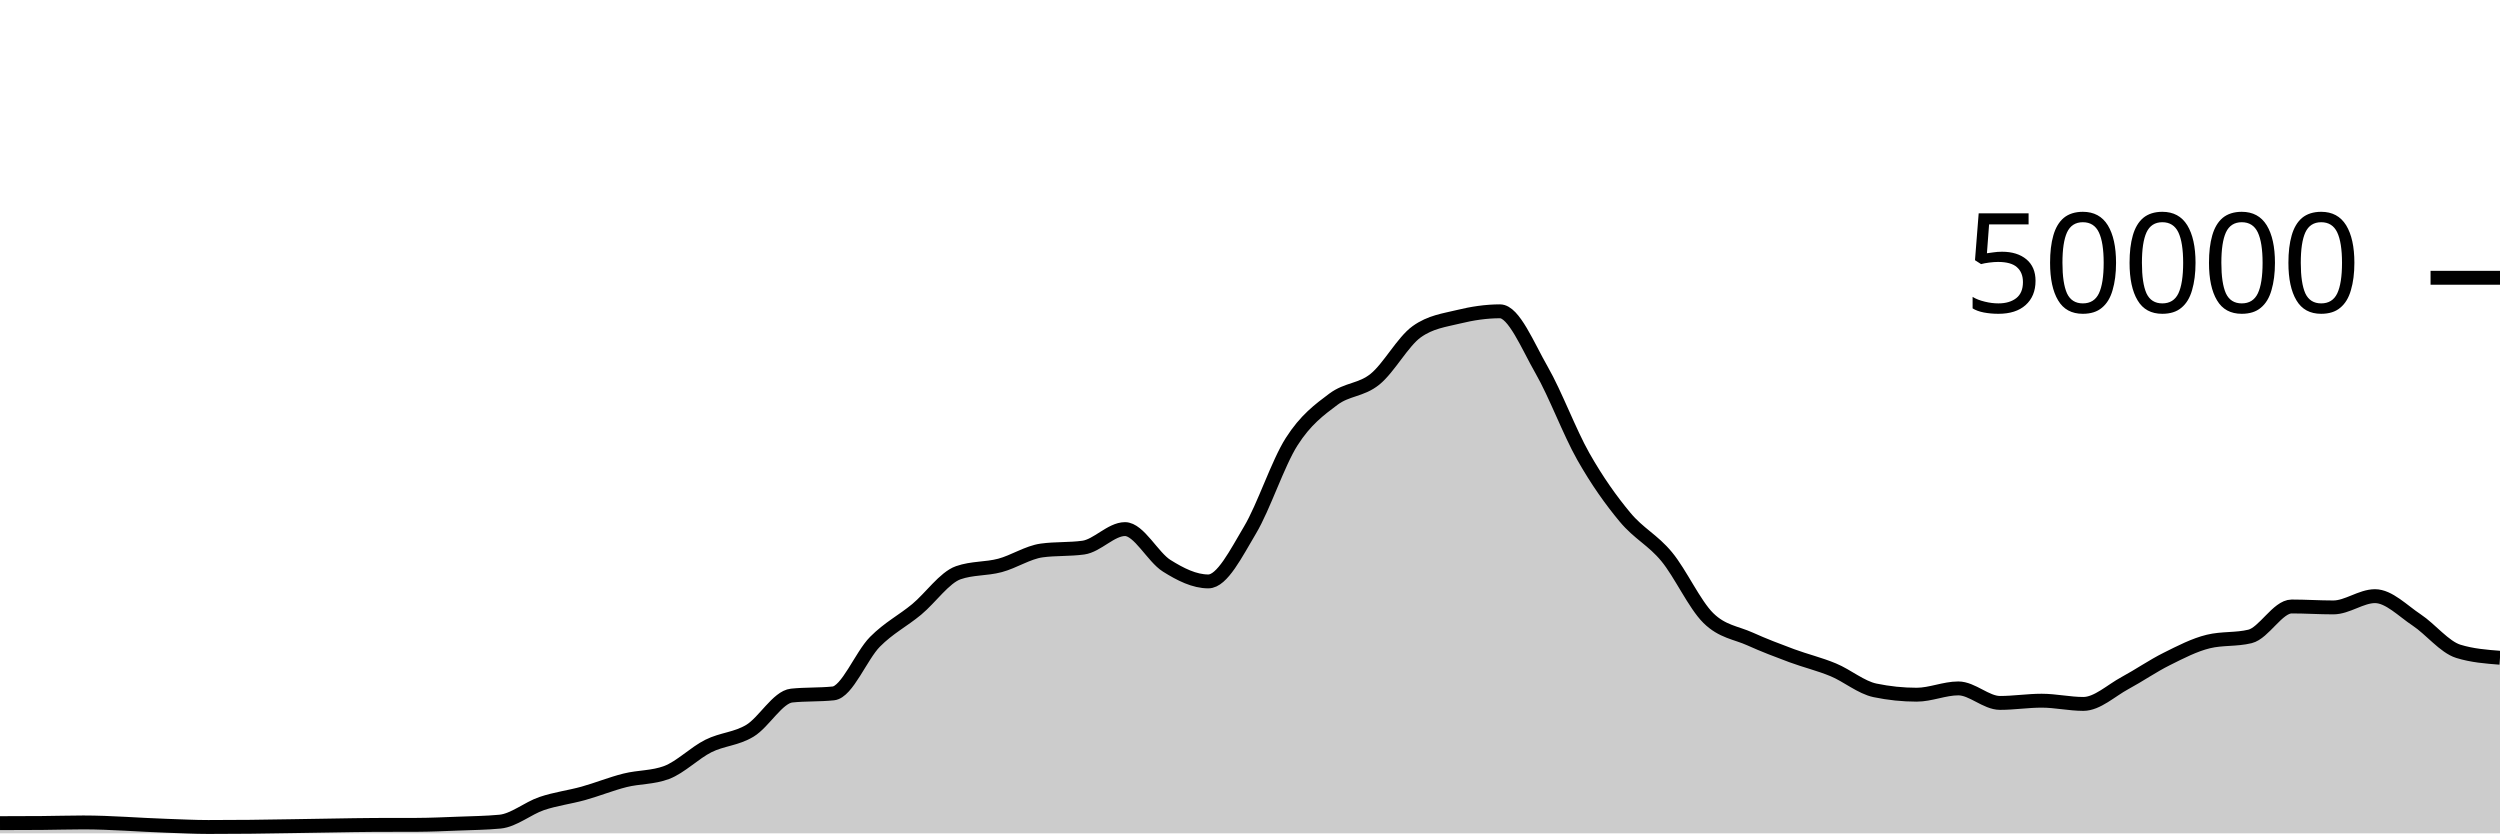
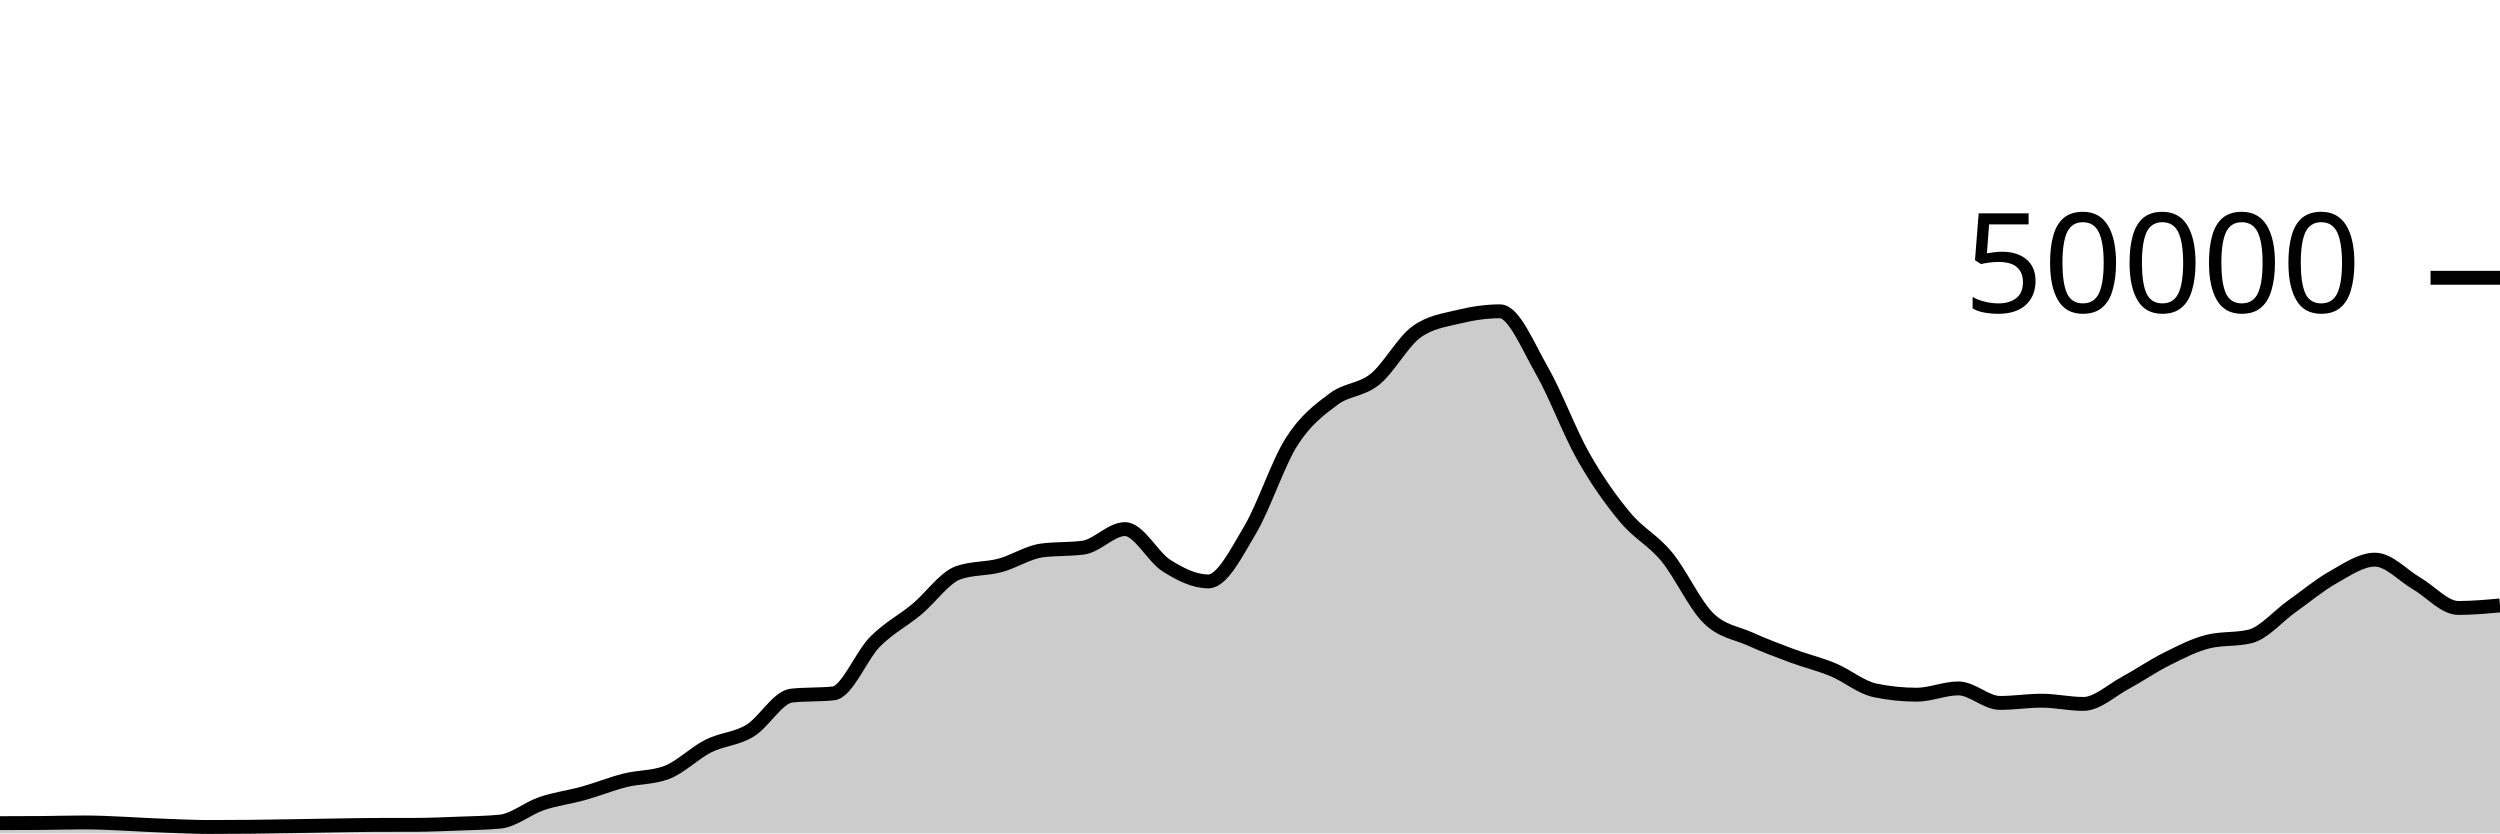
<svg xmlns="http://www.w3.org/2000/svg" viewBox="0 0 180 60">
  <g transform="translate(0,20)">
-     <path class="area" fill="rgba(0, 0, 0, 0.2)" d="M0,39.266C1,39.265,2,39.263,3,39.255C4,39.248,5,39.215,6,39.215C8,39.215,10,39.39,12,39.456C13,39.489,14,39.543,15,39.543C16,39.543,17,39.538,18,39.528C19,39.518,20,39.499,21,39.484C22,39.469,23,39.45,24,39.435C25,39.42,26,39.398,27,39.394C28,39.391,29,39.393,30,39.389C31,39.385,32,39.339,33,39.301C34,39.262,35,39.253,36,39.158C37,39.062,38,38.196,39,37.857C40,37.517,41,37.4,42,37.122C43,36.843,44,36.435,45,36.184C46,35.933,47,35.995,48,35.618C49,35.241,50,34.216,51,33.714C52,33.213,53,33.217,54,32.611C55,32.006,56,30.185,57,30.081C58,29.977,59,30.029,60,29.925C61,29.821,62,27.215,63,26.207C64,25.199,65,24.705,66,23.877C67,23.048,68,21.585,69,21.235C70,20.885,71,20.977,72,20.71C73,20.444,74,19.772,75,19.634C76,19.497,77,19.566,78,19.428C79,19.29,80,18.095,81,18.095C82,18.095,83,20.107,84,20.734C85,21.362,86,21.862,87,21.862C88,21.862,89,19.84,90,18.163C91,16.486,92,13.368,93,11.798C94,10.229,95,9.497,96,8.747C97,7.998,98,8.112,99,7.302C100,6.492,101,4.605,102,3.887C103,3.169,104,3.056,105,2.81C106,2.565,107,2.414,108,2.414C109,2.414,110,4.906,111,6.648C112,8.39,113,11.104,114,12.869C115,14.633,116,16.033,117,17.234C118,18.436,119,18.869,120,20.08C121,21.291,122,23.512,123,24.499C124,25.487,125,25.553,126,26.005C127,26.456,128,26.837,129,27.208C130,27.579,131,27.813,132,28.229C133,28.645,134,29.497,135,29.706C136,29.914,137,30.018,138,30.018C139,30.018,140,29.565,141,29.565C142,29.565,143,30.61,144,30.61C145,30.61,146,30.45,147,30.45C148,30.45,149,30.682,150,30.682C151,30.682,152,29.719,153,29.18C154,28.641,155,27.947,156,27.449C157,26.95,158,26.431,159,26.188C160,25.945,161,26.066,162,25.823C163,25.58,164,23.667,165,23.667C166,23.667,167,23.734,168,23.734C169,23.734,170,22.923,171,22.923C172,22.923,173,23.976,174,24.638C175,25.3,176,26.586,177,26.895C178,27.204,179,27.281,180,27.358L180,40C179,40,178,40,177,40C176,40,175,40,174,40C173,40,172,40,171,40C170,40,169,40,168,40C167,40,166,40,165,40C164,40,163,40,162,40C161,40,160,40,159,40C158,40,157,40,156,40C155,40,154,40,153,40C152,40,151,40,150,40C149,40,148,40,147,40C146,40,145,40,144,40C143,40,142,40,141,40C140,40,139,40,138,40C137,40,136,40,135,40C134,40,133,40,132,40C131,40,130,40,129,40C128,40,127,40,126,40C125,40,124,40,123,40C122,40,121,40,120,40C119,40,118,40,117,40C116,40,115,40,114,40C113,40,112,40,111,40C110,40,109,40,108,40C107,40,106,40,105,40C104,40,103,40,102,40C101,40,100,40,99,40C98,40,97,40,96,40C95,40,94,40,93,40C92,40,91,40,90,40C89,40,88,40,87,40C86,40,85,40,84,40C83,40,82,40,81,40C80,40,79,40,78,40C77,40,76,40,75,40C74,40,73,40,72,40C71,40,70,40,69,40C68,40,67,40,66,40C65,40,64,40,63,40C62,40,61,40,60,40C59,40,58,40,57,40C56,40,55,40,54,40C53,40,52,40,51,40C50,40,49,40,48,40C47,40,46,40,45,40C44,40,43,40,42,40C41,40,40,40,39,40C38,40,37,40,36,40C35,40,34,40,33,40C32,40,31,40,30,40C29,40,28,40,27,40C26,40,25,40,24,40C23,40,22,40,21,40C20,40,19,40,18,40C17,40,16,40,15,40C14,40,13,40,12,40C10,40,8,40,6,40C5,40,4,40,3,40C2,40,1,40,0,40Z" />
-     <path class="line" stroke="black" fill="none" d="M0,39.266C1,39.265,2,39.263,3,39.255C4,39.248,5,39.215,6,39.215C8,39.215,10,39.39,12,39.456C13,39.489,14,39.543,15,39.543C16,39.543,17,39.538,18,39.528C19,39.518,20,39.499,21,39.484C22,39.469,23,39.45,24,39.435C25,39.42,26,39.398,27,39.394C28,39.391,29,39.393,30,39.389C31,39.385,32,39.339,33,39.301C34,39.262,35,39.253,36,39.158C37,39.062,38,38.196,39,37.857C40,37.517,41,37.4,42,37.122C43,36.843,44,36.435,45,36.184C46,35.933,47,35.995,48,35.618C49,35.241,50,34.216,51,33.714C52,33.213,53,33.217,54,32.611C55,32.006,56,30.185,57,30.081C58,29.977,59,30.029,60,29.925C61,29.821,62,27.215,63,26.207C64,25.199,65,24.705,66,23.877C67,23.048,68,21.585,69,21.235C70,20.885,71,20.977,72,20.71C73,20.444,74,19.772,75,19.634C76,19.497,77,19.566,78,19.428C79,19.29,80,18.095,81,18.095C82,18.095,83,20.107,84,20.734C85,21.362,86,21.862,87,21.862C88,21.862,89,19.84,90,18.163C91,16.486,92,13.368,93,11.798C94,10.229,95,9.497,96,8.747C97,7.998,98,8.112,99,7.302C100,6.492,101,4.605,102,3.887C103,3.169,104,3.056,105,2.81C106,2.565,107,2.414,108,2.414C109,2.414,110,4.906,111,6.648C112,8.39,113,11.104,114,12.869C115,14.633,116,16.033,117,17.234C118,18.436,119,18.869,120,20.08C121,21.291,122,23.512,123,24.499C124,25.487,125,25.553,126,26.005C127,26.456,128,26.837,129,27.208C130,27.579,131,27.813,132,28.229C133,28.645,134,29.497,135,29.706C136,29.914,137,30.018,138,30.018C139,30.018,140,29.565,141,29.565C142,29.565,143,30.61,144,30.61C145,30.61,146,30.45,147,30.45C148,30.45,149,30.682,150,30.682C151,30.682,152,29.719,153,29.18C154,28.641,155,27.947,156,27.449C157,26.95,158,26.431,159,26.188C160,25.945,161,26.066,162,25.823C163,25.58,164,23.667,165,23.667C166,23.667,167,23.734,168,23.734C169,23.734,170,22.923,171,22.923C172,22.923,173,23.976,174,24.638C175,25.3,176,26.586,177,26.895C178,27.204,179,27.281,180,27.358" />
+     <path class="area" fill="rgba(0, 0, 0, 0.2)" d="M0,39.266C1,39.265,2,39.263,3,39.255C4,39.248,5,39.215,6,39.215C8,39.215,10,39.39,12,39.456C13,39.489,14,39.543,15,39.543C16,39.543,17,39.538,18,39.528C19,39.518,20,39.499,21,39.484C22,39.469,23,39.45,24,39.435C25,39.42,26,39.398,27,39.394C28,39.391,29,39.393,30,39.389C31,39.385,32,39.339,33,39.301C34,39.262,35,39.253,36,39.158C37,39.062,38,38.196,39,37.857C40,37.517,41,37.4,42,37.122C43,36.843,44,36.435,45,36.184C46,35.933,47,35.995,48,35.618C49,35.241,50,34.216,51,33.714C52,33.213,53,33.217,54,32.611C55,32.006,56,30.185,57,30.081C58,29.977,59,30.029,60,29.925C61,29.821,62,27.215,63,26.207C64,25.199,65,24.705,66,23.877C67,23.048,68,21.585,69,21.235C70,20.885,71,20.977,72,20.71C73,20.444,74,19.772,75,19.634C76,19.497,77,19.566,78,19.428C79,19.29,80,18.095,81,18.095C82,18.095,83,20.107,84,20.734C85,21.362,86,21.862,87,21.862C88,21.862,89,19.84,90,18.163C91,16.486,92,13.368,93,11.798C94,10.229,95,9.497,96,8.747C97,7.998,98,8.112,99,7.302C100,6.492,101,4.605,102,3.887C103,3.169,104,3.056,105,2.81C106,2.565,107,2.414,108,2.414C109,2.414,110,4.906,111,6.648C112,8.39,113,11.104,114,12.869C115,14.633,116,16.033,117,17.234C118,18.436,119,18.869,120,20.08C121,21.291,122,23.512,123,24.499C124,25.487,125,25.553,126,26.005C127,26.456,128,26.837,129,27.208C130,27.579,131,27.813,132,28.229C133,28.645,134,29.497,135,29.706C136,29.914,137,30.018,138,30.018C139,30.018,140,29.565,141,29.565C142,29.565,143,30.61,144,30.61C145,30.61,146,30.45,147,30.45C148,30.45,149,30.682,150,30.682C151,30.682,152,29.719,153,29.18C154,28.641,155,27.947,156,27.449C157,26.95,158,26.431,159,26.188C160,25.945,161,26.066,162,25.823C163,25.58,164,24.378,165,23.667C166,22.956,167,22.118,168,21.556C169,20.994,170,20.294,171,20.294C172,20.294,173,21.429,174,22.009C175,22.589,176,23.772,177,23.772C178,23.772,179,23.682,180,23.591L180,40C179,40,178,40,177,40C176,40,175,40,174,40C173,40,172,40,171,40C170,40,169,40,168,40C167,40,166,40,165,40C164,40,163,40,162,40C161,40,160,40,159,40C158,40,157,40,156,40C155,40,154,40,153,40C152,40,151,40,150,40C149,40,148,40,147,40C146,40,145,40,144,40C143,40,142,40,141,40C140,40,139,40,138,40C137,40,136,40,135,40C134,40,133,40,132,40C131,40,130,40,129,40C128,40,127,40,126,40C125,40,124,40,123,40C122,40,121,40,120,40C119,40,118,40,117,40C116,40,115,40,114,40C113,40,112,40,111,40C110,40,109,40,108,40C107,40,106,40,105,40C104,40,103,40,102,40C101,40,100,40,99,40C98,40,97,40,96,40C95,40,94,40,93,40C92,40,91,40,90,40C89,40,88,40,87,40C86,40,85,40,84,40C83,40,82,40,81,40C80,40,79,40,78,40C77,40,76,40,75,40C74,40,73,40,72,40C71,40,70,40,69,40C68,40,67,40,66,40C65,40,64,40,63,40C62,40,61,40,60,40C59,40,58,40,57,40C56,40,55,40,54,40C53,40,52,40,51,40C50,40,49,40,48,40C47,40,46,40,45,40C44,40,43,40,42,40C41,40,40,40,39,40C38,40,37,40,36,40C35,40,34,40,33,40C32,40,31,40,30,40C29,40,28,40,27,40C26,40,25,40,24,40C23,40,22,40,21,40C20,40,19,40,18,40C17,40,16,40,15,40C14,40,13,40,12,40C10,40,8,40,6,40C5,40,4,40,3,40C2,40,1,40,0,40Z" />
+     <path class="line" stroke="black" fill="none" d="M0,39.266C1,39.265,2,39.263,3,39.255C4,39.248,5,39.215,6,39.215C8,39.215,10,39.39,12,39.456C13,39.489,14,39.543,15,39.543C16,39.543,17,39.538,18,39.528C19,39.518,20,39.499,21,39.484C22,39.469,23,39.45,24,39.435C25,39.42,26,39.398,27,39.394C28,39.391,29,39.393,30,39.389C31,39.385,32,39.339,33,39.301C34,39.262,35,39.253,36,39.158C37,39.062,38,38.196,39,37.857C40,37.517,41,37.4,42,37.122C43,36.843,44,36.435,45,36.184C46,35.933,47,35.995,48,35.618C49,35.241,50,34.216,51,33.714C52,33.213,53,33.217,54,32.611C55,32.006,56,30.185,57,30.081C58,29.977,59,30.029,60,29.925C61,29.821,62,27.215,63,26.207C64,25.199,65,24.705,66,23.877C67,23.048,68,21.585,69,21.235C70,20.885,71,20.977,72,20.71C73,20.444,74,19.772,75,19.634C76,19.497,77,19.566,78,19.428C79,19.29,80,18.095,81,18.095C82,18.095,83,20.107,84,20.734C85,21.362,86,21.862,87,21.862C88,21.862,89,19.84,90,18.163C91,16.486,92,13.368,93,11.798C94,10.229,95,9.497,96,8.747C97,7.998,98,8.112,99,7.302C100,6.492,101,4.605,102,3.887C103,3.169,104,3.056,105,2.81C106,2.565,107,2.414,108,2.414C109,2.414,110,4.906,111,6.648C112,8.39,113,11.104,114,12.869C115,14.633,116,16.033,117,17.234C118,18.436,119,18.869,120,20.08C121,21.291,122,23.512,123,24.499C124,25.487,125,25.553,126,26.005C127,26.456,128,26.837,129,27.208C130,27.579,131,27.813,132,28.229C133,28.645,134,29.497,135,29.706C136,29.914,137,30.018,138,30.018C139,30.018,140,29.565,141,29.565C142,29.565,143,30.61,144,30.61C145,30.61,146,30.45,147,30.45C148,30.45,149,30.682,150,30.682C151,30.682,152,29.719,153,29.18C154,28.641,155,27.947,156,27.449C157,26.95,158,26.431,159,26.188C160,25.945,161,26.066,162,25.823C163,25.58,164,24.378,165,23.667C166,22.956,167,22.118,168,21.556C169,20.994,170,20.294,171,20.294C172,20.294,173,21.429,174,22.009C175,22.589,176,23.772,177,23.772C178,23.772,179,23.682,180,23.591" />
    <path class="axis-ceiling" stroke-width="1" stroke="black" fill="none" d="M175,0L180,0" />
    <text class="axis-ceiling-label" font-family="sans-serif" text-anchor="end" font-size="10px" x="170" y="2.5">50000</text>
  </g>
</svg>
